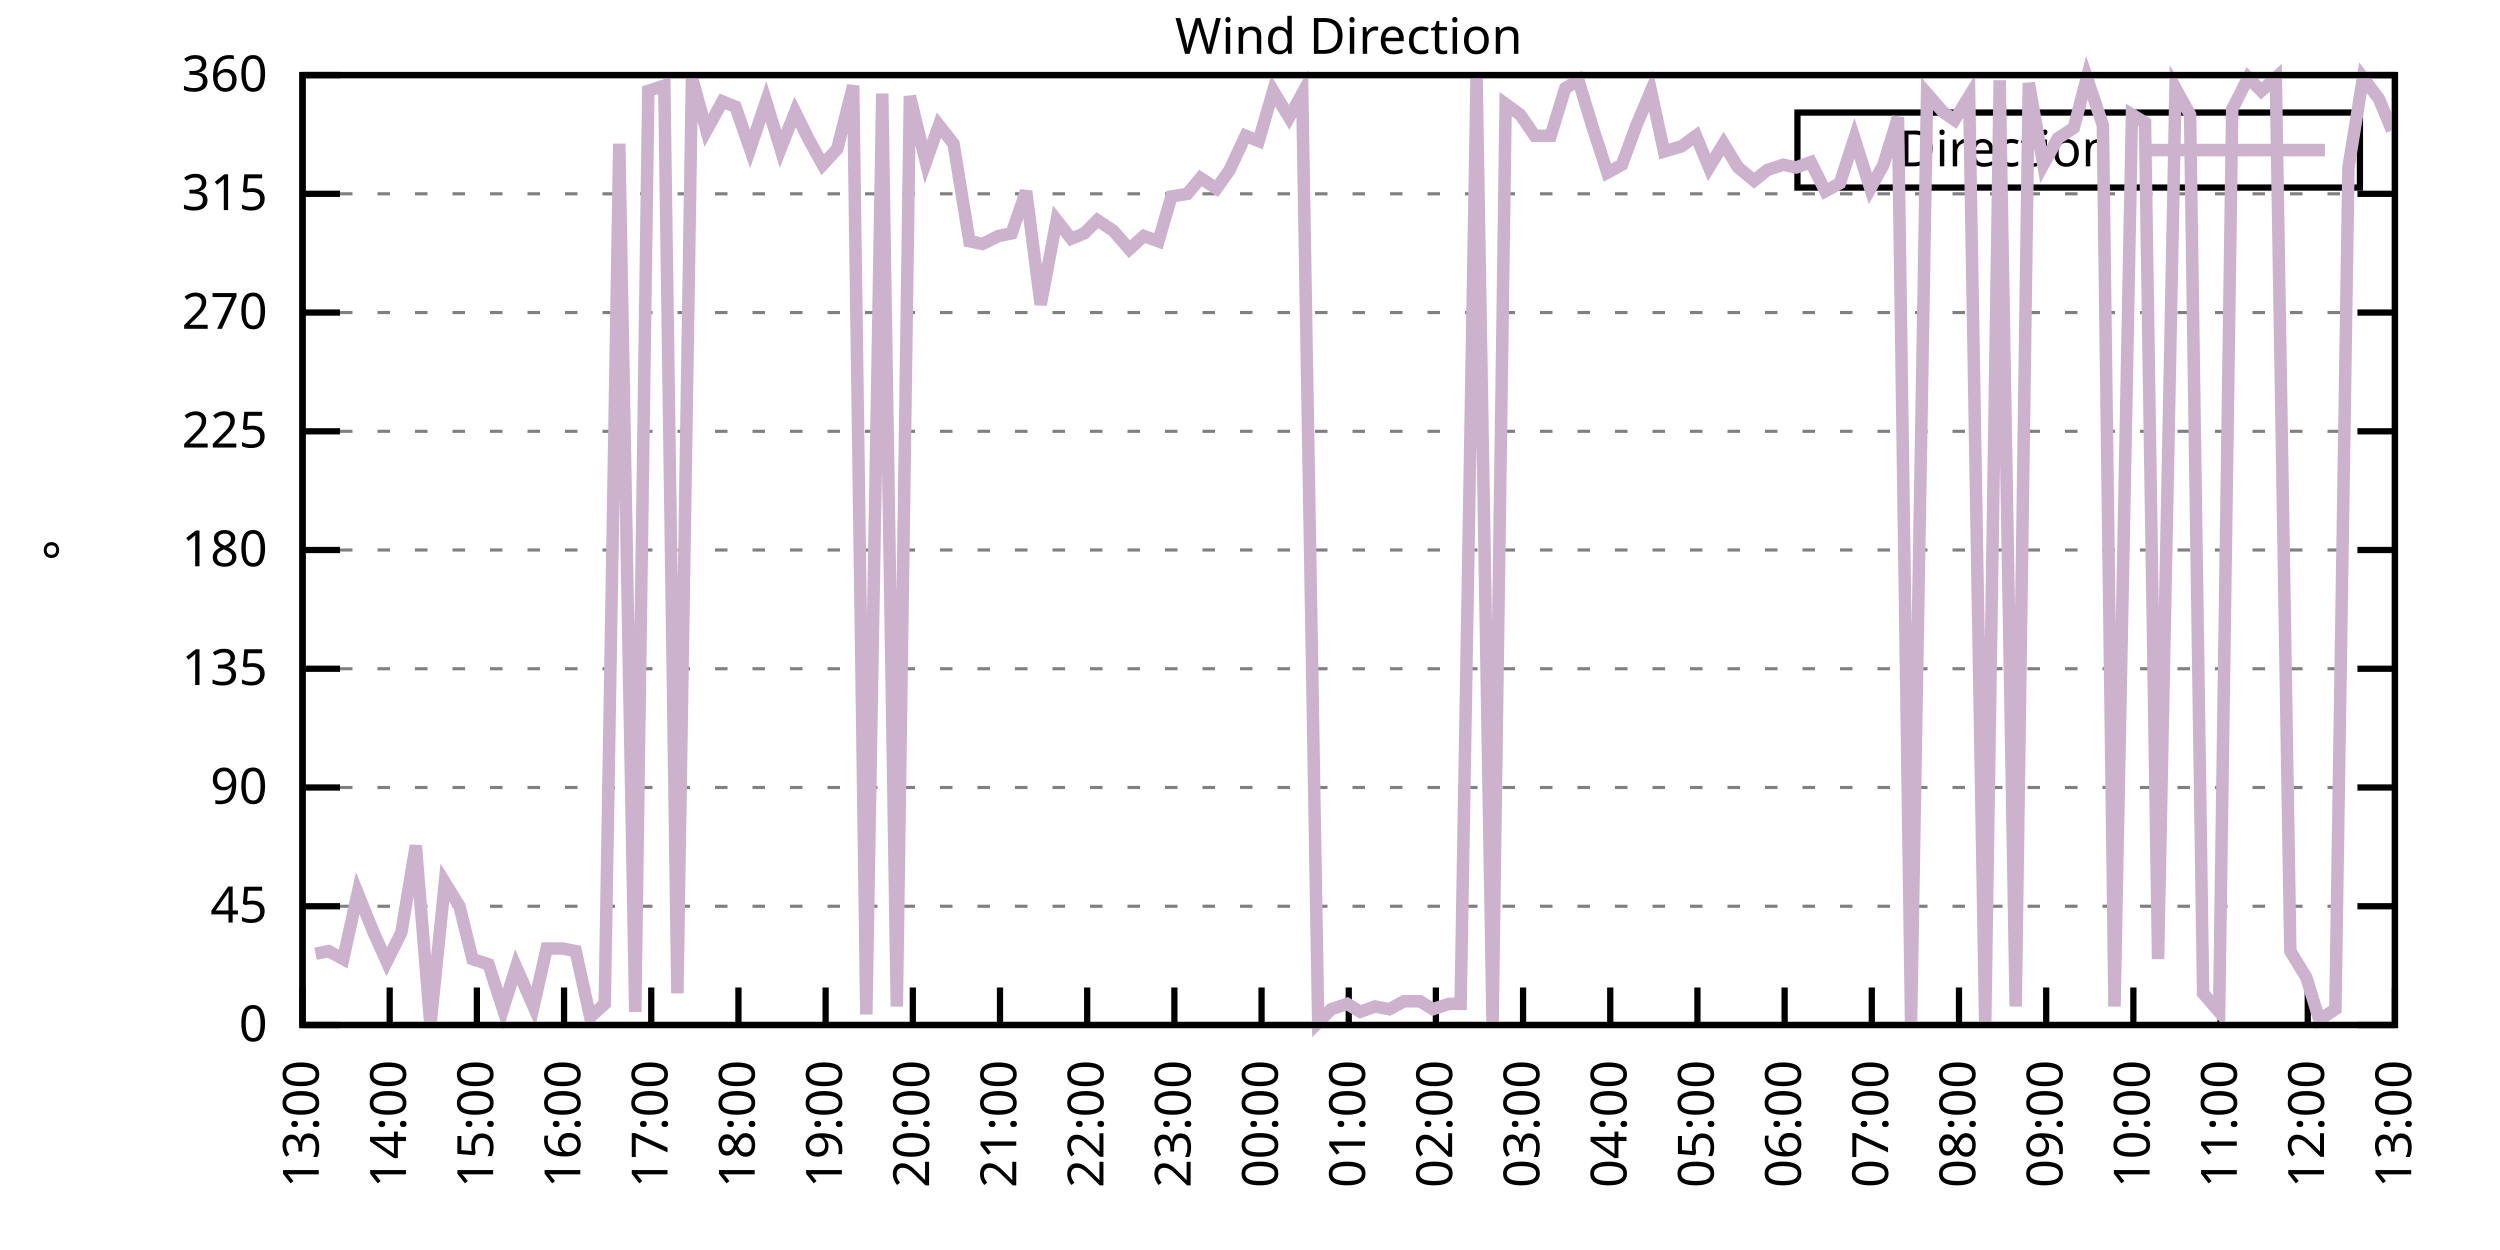
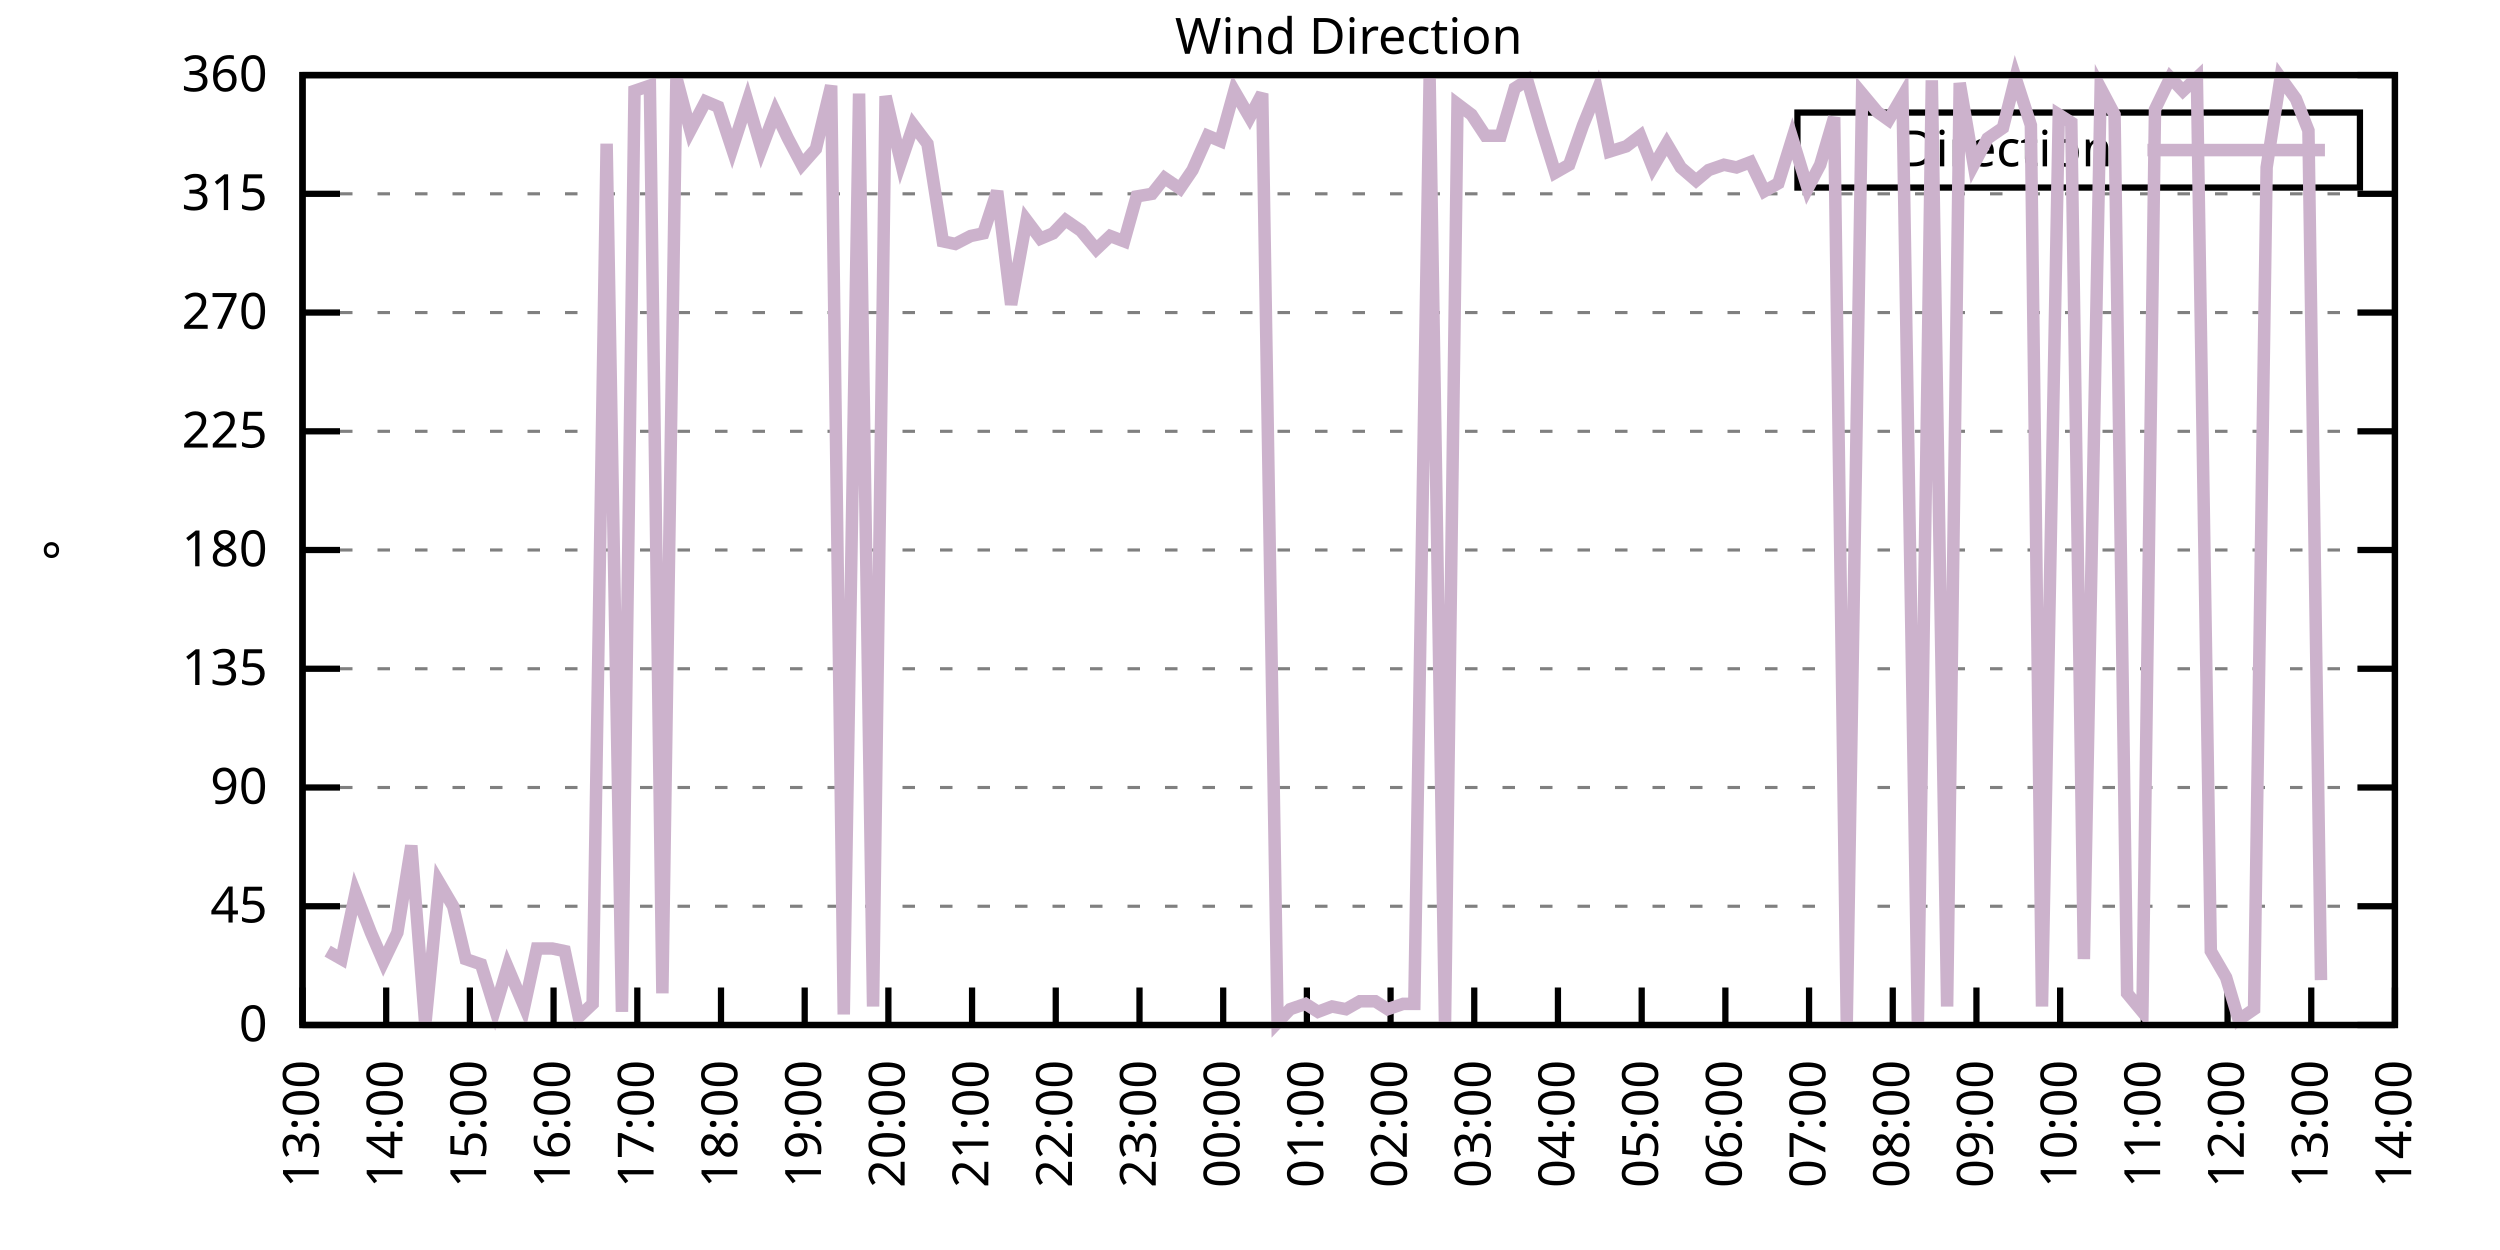
<svg xmlns="http://www.w3.org/2000/svg" xmlns:xlink="http://www.w3.org/1999/xlink" width="400" height="200" viewBox="0 0 400 200">
  <g id="gnuplot_canvas">
    <rect x="0" y="0" width="400" height="200" fill="none" />
    <defs>
      <circle id="gpDot" r="0.5" stroke-width="0.5" stroke="currentColor" />
      <path id="gpPt0" stroke-width="0.333" stroke="currentColor" d="M-1,0 h2 M0,-1 v2" />
      <path id="gpPt1" stroke-width="0.333" stroke="currentColor" d="M-1,-1 L1,1 M1,-1 L-1,1" />
      <path id="gpPt2" stroke-width="0.333" stroke="currentColor" d="M-1,0 L1,0 M0,-1 L0,1 M-1,-1 L1,1 M-1,1 L1,-1" />
      <rect id="gpPt3" stroke-width="0.333" stroke="currentColor" x="-1" y="-1" width="2" height="2" />
      <rect id="gpPt4" stroke-width="0.333" stroke="currentColor" fill="currentColor" x="-1" y="-1" width="2" height="2" />
      <circle id="gpPt5" stroke-width="0.333" stroke="currentColor" cx="0" cy="0" r="1" />
      <use xlink:href="#gpPt5" id="gpPt6" fill="currentColor" stroke="none" />
      <path id="gpPt7" stroke-width="0.333" stroke="currentColor" d="M0,-1.33 L-1.33,0.67 L1.33,0.67 z" />
      <use xlink:href="#gpPt7" id="gpPt8" fill="currentColor" stroke="none" />
      <use xlink:href="#gpPt7" id="gpPt9" stroke="currentColor" transform="rotate(180)" />
      <use xlink:href="#gpPt9" id="gpPt10" fill="currentColor" stroke="none" />
      <use xlink:href="#gpPt3" id="gpPt11" stroke="currentColor" transform="rotate(45)" />
      <use xlink:href="#gpPt11" id="gpPt12" fill="currentColor" stroke="none" />
      <path id="gpPt13" stroke-width="0.333" stroke="currentColor" d="M0,1.330 L1.265,0.411 L0.782,-1.067 L-0.782,-1.076 L-1.265,0.411 z" />
      <use xlink:href="#gpPt13" id="gpPt14" fill="currentColor" stroke="none" />
      <filter id="textbox" filterUnits="objectBoundingBox" x="0" y="0" height="1" width="1">
        <feFlood flood-color="white" flood-opacity="1" result="bgnd" />
        <feComposite in="SourceGraphic" in2="bgnd" operator="atop" />
      </filter>
      <filter id="greybox" filterUnits="objectBoundingBox" x="0" y="0" height="1" width="1">
        <feFlood flood-color="lightgrey" flood-opacity="1" result="grey" />
        <feComposite in="SourceGraphic" in2="grey" operator="atop" />
      </filter>
    </defs>
    <g fill="none" color="white" stroke="currentColor" stroke-width="1.00" stroke-linecap="butt" stroke-linejoin="miter">
</g>
    <g fill="none" color="black" stroke="currentColor" stroke-width="1.00" stroke-linecap="butt" stroke-linejoin="miter">
      <g stroke="none" shape-rendering="crispEdges">
        <polygon fill="rgb(255, 255, 255)" points="48.40,164.00 383.18,164.00 383.18,12.02 48.40,12.02 " />
      </g>
    </g>
    <g fill="none" color="black" stroke="currentColor" stroke-width="1.00" stroke-linecap="butt" stroke-linejoin="miter">
</g>
    <g fill="none" color="black" stroke="black" stroke-width="0.50" stroke-linecap="butt" stroke-linejoin="miter">
</g>
    <g fill="none" color="gray" stroke="currentColor" stroke-width="0.50" stroke-linecap="butt" stroke-linejoin="miter">
      <path stroke="gray" stroke-dasharray="2,4" class="gridline" d="M48.40,164.00 L383.19,164.00  " />
    </g>
    <g fill="none" color="gray" stroke="gray" stroke-width="1.00" stroke-linecap="butt" stroke-linejoin="miter">
</g>
    <g fill="none" color="black" stroke="currentColor" stroke-width="1.00" stroke-linecap="butt" stroke-linejoin="miter">
      <path stroke="black" d="M48.40,164.00 L54.40,164.00 M383.19,164.00 L377.19,164.00  " />
      <g transform="translate(42.80,166.60)" stroke="none" fill="black" font-family="Sans" font-size="8.00" text-anchor="end">
        <text>
          <tspan font-family="Sans"> 0</tspan>
        </text>
      </g>
    </g>
    <g fill="none" color="black" stroke="currentColor" stroke-width="1.00" stroke-linecap="butt" stroke-linejoin="miter">
</g>
    <g fill="none" color="black" stroke="black" stroke-width="0.50" stroke-linecap="butt" stroke-linejoin="miter">
</g>
    <g fill="none" color="gray" stroke="currentColor" stroke-width="0.50" stroke-linecap="butt" stroke-linejoin="miter">
      <path stroke="gray" stroke-dasharray="2,4" class="gridline" d="M48.40,145.00 L383.19,145.00  " />
    </g>
    <g fill="none" color="gray" stroke="gray" stroke-width="1.00" stroke-linecap="butt" stroke-linejoin="miter">
</g>
    <g fill="none" color="black" stroke="currentColor" stroke-width="1.00" stroke-linecap="butt" stroke-linejoin="miter">
      <path stroke="black" d="M48.40,145.00 L54.40,145.00 M383.19,145.00 L377.19,145.00  " />
      <g transform="translate(42.80,147.60)" stroke="none" fill="black" font-family="Sans" font-size="8.00" text-anchor="end">
        <text>
          <tspan font-family="Sans"> 45</tspan>
        </text>
      </g>
    </g>
    <g fill="none" color="black" stroke="currentColor" stroke-width="1.00" stroke-linecap="butt" stroke-linejoin="miter">
</g>
    <g fill="none" color="black" stroke="black" stroke-width="0.50" stroke-linecap="butt" stroke-linejoin="miter">
</g>
    <g fill="none" color="gray" stroke="currentColor" stroke-width="0.50" stroke-linecap="butt" stroke-linejoin="miter">
      <path stroke="gray" stroke-dasharray="2,4" class="gridline" d="M48.40,126.00 L383.19,126.00  " />
    </g>
    <g fill="none" color="gray" stroke="gray" stroke-width="1.00" stroke-linecap="butt" stroke-linejoin="miter">
</g>
    <g fill="none" color="black" stroke="currentColor" stroke-width="1.00" stroke-linecap="butt" stroke-linejoin="miter">
      <path stroke="black" d="M48.40,126.00 L54.40,126.00 M383.19,126.00 L377.19,126.00  " />
      <g transform="translate(42.80,128.60)" stroke="none" fill="black" font-family="Sans" font-size="8.00" text-anchor="end">
        <text>
          <tspan font-family="Sans"> 90</tspan>
        </text>
      </g>
    </g>
    <g fill="none" color="black" stroke="currentColor" stroke-width="1.00" stroke-linecap="butt" stroke-linejoin="miter">
</g>
    <g fill="none" color="black" stroke="black" stroke-width="0.50" stroke-linecap="butt" stroke-linejoin="miter">
</g>
    <g fill="none" color="gray" stroke="currentColor" stroke-width="0.50" stroke-linecap="butt" stroke-linejoin="miter">
      <path stroke="gray" stroke-dasharray="2,4" class="gridline" d="M48.40,107.00 L383.19,107.00  " />
    </g>
    <g fill="none" color="gray" stroke="gray" stroke-width="1.00" stroke-linecap="butt" stroke-linejoin="miter">
</g>
    <g fill="none" color="black" stroke="currentColor" stroke-width="1.00" stroke-linecap="butt" stroke-linejoin="miter">
      <path stroke="black" d="M48.40,107.00 L54.40,107.00 M383.19,107.00 L377.19,107.00  " />
      <g transform="translate(42.80,109.60)" stroke="none" fill="black" font-family="Sans" font-size="8.00" text-anchor="end">
        <text>
          <tspan font-family="Sans"> 135</tspan>
        </text>
      </g>
    </g>
    <g fill="none" color="black" stroke="currentColor" stroke-width="1.00" stroke-linecap="butt" stroke-linejoin="miter">
</g>
    <g fill="none" color="black" stroke="black" stroke-width="0.50" stroke-linecap="butt" stroke-linejoin="miter">
</g>
    <g fill="none" color="gray" stroke="currentColor" stroke-width="0.50" stroke-linecap="butt" stroke-linejoin="miter">
      <path stroke="gray" stroke-dasharray="2,4" class="gridline" d="M48.40,88.00 L383.19,88.00  " />
    </g>
    <g fill="none" color="gray" stroke="gray" stroke-width="1.00" stroke-linecap="butt" stroke-linejoin="miter">
</g>
    <g fill="none" color="black" stroke="currentColor" stroke-width="1.00" stroke-linecap="butt" stroke-linejoin="miter">
      <path stroke="black" d="M48.40,88.00 L54.40,88.00 M383.19,88.00 L377.19,88.00  " />
      <g transform="translate(42.80,90.60)" stroke="none" fill="black" font-family="Sans" font-size="8.00" text-anchor="end">
        <text>
          <tspan font-family="Sans"> 180</tspan>
        </text>
      </g>
    </g>
    <g fill="none" color="black" stroke="currentColor" stroke-width="1.00" stroke-linecap="butt" stroke-linejoin="miter">
</g>
    <g fill="none" color="black" stroke="black" stroke-width="0.50" stroke-linecap="butt" stroke-linejoin="miter">
</g>
    <g fill="none" color="gray" stroke="currentColor" stroke-width="0.50" stroke-linecap="butt" stroke-linejoin="miter">
      <path stroke="gray" stroke-dasharray="2,4" class="gridline" d="M48.40,69.01 L383.19,69.01  " />
    </g>
    <g fill="none" color="gray" stroke="gray" stroke-width="1.00" stroke-linecap="butt" stroke-linejoin="miter">
</g>
    <g fill="none" color="black" stroke="currentColor" stroke-width="1.00" stroke-linecap="butt" stroke-linejoin="miter">
      <path stroke="black" d="M48.40,69.01 L54.40,69.01 M383.19,69.01 L377.19,69.01  " />
      <g transform="translate(42.80,71.61)" stroke="none" fill="black" font-family="Sans" font-size="8.00" text-anchor="end">
        <text>
          <tspan font-family="Sans"> 225</tspan>
        </text>
      </g>
    </g>
    <g fill="none" color="black" stroke="currentColor" stroke-width="1.00" stroke-linecap="butt" stroke-linejoin="miter">
</g>
    <g fill="none" color="black" stroke="black" stroke-width="0.50" stroke-linecap="butt" stroke-linejoin="miter">
</g>
    <g fill="none" color="gray" stroke="currentColor" stroke-width="0.50" stroke-linecap="butt" stroke-linejoin="miter">
      <path stroke="gray" stroke-dasharray="2,4" class="gridline" d="M48.40,50.01 L383.19,50.01  " />
    </g>
    <g fill="none" color="gray" stroke="gray" stroke-width="1.00" stroke-linecap="butt" stroke-linejoin="miter">
</g>
    <g fill="none" color="black" stroke="currentColor" stroke-width="1.00" stroke-linecap="butt" stroke-linejoin="miter">
      <path stroke="black" d="M48.40,50.01 L54.40,50.01 M383.19,50.01 L377.19,50.01  " />
      <g transform="translate(42.80,52.61)" stroke="none" fill="black" font-family="Sans" font-size="8.00" text-anchor="end">
        <text>
          <tspan font-family="Sans"> 270</tspan>
        </text>
      </g>
    </g>
    <g fill="none" color="black" stroke="currentColor" stroke-width="1.00" stroke-linecap="butt" stroke-linejoin="miter">
</g>
    <g fill="none" color="black" stroke="black" stroke-width="0.50" stroke-linecap="butt" stroke-linejoin="miter">
</g>
    <g fill="none" color="gray" stroke="currentColor" stroke-width="0.50" stroke-linecap="butt" stroke-linejoin="miter">
      <path stroke="gray" stroke-dasharray="2,4" class="gridline" d="M48.40,31.01 L383.19,31.01  " />
    </g>
    <g fill="none" color="gray" stroke="gray" stroke-width="1.00" stroke-linecap="butt" stroke-linejoin="miter">
</g>
    <g fill="none" color="black" stroke="currentColor" stroke-width="1.00" stroke-linecap="butt" stroke-linejoin="miter">
      <path stroke="black" d="M48.40,31.01 L54.40,31.01 M383.19,31.01 L377.19,31.01  " />
      <g transform="translate(42.80,33.61)" stroke="none" fill="black" font-family="Sans" font-size="8.00" text-anchor="end">
        <text>
          <tspan font-family="Sans"> 315</tspan>
        </text>
      </g>
    </g>
    <g fill="none" color="black" stroke="currentColor" stroke-width="1.00" stroke-linecap="butt" stroke-linejoin="miter">
</g>
    <g fill="none" color="black" stroke="black" stroke-width="0.50" stroke-linecap="butt" stroke-linejoin="miter">
</g>
    <g fill="none" color="gray" stroke="currentColor" stroke-width="0.50" stroke-linecap="butt" stroke-linejoin="miter">
      <path stroke="gray" stroke-dasharray="2,4" class="gridline" d="M48.40,12.01 L383.19,12.01  " />
    </g>
    <g fill="none" color="gray" stroke="gray" stroke-width="1.00" stroke-linecap="butt" stroke-linejoin="miter">
</g>
    <g fill="none" color="black" stroke="currentColor" stroke-width="1.00" stroke-linecap="butt" stroke-linejoin="miter">
      <path stroke="black" d="M48.40,12.01 L54.40,12.01 M383.19,12.01 L377.19,12.01  " />
      <g transform="translate(42.80,14.61)" stroke="none" fill="black" font-family="Sans" font-size="8.00" text-anchor="end">
        <text>
          <tspan font-family="Sans"> 360</tspan>
        </text>
      </g>
    </g>
    <g fill="none" color="black" stroke="currentColor" stroke-width="1.00" stroke-linecap="butt" stroke-linejoin="miter">
      <path stroke="black" d="M48.40,164.00 L48.40,158.00  " />
      <g transform="translate(51.00,169.60) rotate(270.00)" stroke="none" fill="black" font-family="Sans" font-size="8.00" text-anchor="end">
        <text>
          <tspan font-family="Sans">13:00</tspan>
        </text>
      </g>
    </g>
    <g fill="none" color="black" stroke="currentColor" stroke-width="1.00" stroke-linecap="butt" stroke-linejoin="miter">
-       <path stroke="black" d="M62.35,164.00 L62.35,158.00  " />
-       <g transform="translate(64.95,169.60) rotate(270.00)" stroke="none" fill="black" font-family="Sans" font-size="8.00" text-anchor="end">
+       <path stroke="black" d="M61.79,164.00 L61.79,158.00  " />
+       <g transform="translate(64.39,169.60) rotate(270.00)" stroke="none" fill="black" font-family="Sans" font-size="8.00" text-anchor="end">
        <text>
          <tspan font-family="Sans">14:00</tspan>
        </text>
      </g>
    </g>
    <g fill="none" color="black" stroke="currentColor" stroke-width="1.00" stroke-linecap="butt" stroke-linejoin="miter">
-       <path stroke="black" d="M76.30,164.00 L76.30,158.00  " />
-       <g transform="translate(78.90,169.60) rotate(270.00)" stroke="none" fill="black" font-family="Sans" font-size="8.00" text-anchor="end">
+       <path stroke="black" d="M75.18,164.00 L75.18,158.00  " />
+       <g transform="translate(77.78,169.60) rotate(270.00)" stroke="none" fill="black" font-family="Sans" font-size="8.00" text-anchor="end">
        <text>
          <tspan font-family="Sans">15:00</tspan>
        </text>
      </g>
    </g>
    <g fill="none" color="black" stroke="currentColor" stroke-width="1.00" stroke-linecap="butt" stroke-linejoin="miter">
-       <path stroke="black" d="M90.25,164.00 L90.25,158.00  " />
-       <g transform="translate(92.85,169.60) rotate(270.00)" stroke="none" fill="black" font-family="Sans" font-size="8.00" text-anchor="end">
+       <path stroke="black" d="M88.57,164.00 L88.57,158.00  " />
+       <g transform="translate(91.17,169.60) rotate(270.00)" stroke="none" fill="black" font-family="Sans" font-size="8.00" text-anchor="end">
        <text>
          <tspan font-family="Sans">16:00</tspan>
        </text>
      </g>
    </g>
    <g fill="none" color="black" stroke="currentColor" stroke-width="1.00" stroke-linecap="butt" stroke-linejoin="miter">
-       <path stroke="black" d="M104.20,164.00 L104.20,158.00  " />
-       <g transform="translate(106.80,169.60) rotate(270.00)" stroke="none" fill="black" font-family="Sans" font-size="8.00" text-anchor="end">
+       <path stroke="black" d="M101.97,164.00 L101.97,158.00  " />
+       <g transform="translate(104.57,169.60) rotate(270.00)" stroke="none" fill="black" font-family="Sans" font-size="8.00" text-anchor="end">
        <text>
          <tspan font-family="Sans">17:00</tspan>
        </text>
      </g>
    </g>
    <g fill="none" color="black" stroke="currentColor" stroke-width="1.00" stroke-linecap="butt" stroke-linejoin="miter">
-       <path stroke="black" d="M118.15,164.00 L118.15,158.00  " />
-       <g transform="translate(120.75,169.60) rotate(270.00)" stroke="none" fill="black" font-family="Sans" font-size="8.00" text-anchor="end">
+       <path stroke="black" d="M115.36,164.00 L115.36,158.00  " />
+       <g transform="translate(117.96,169.60) rotate(270.00)" stroke="none" fill="black" font-family="Sans" font-size="8.00" text-anchor="end">
        <text>
          <tspan font-family="Sans">18:00</tspan>
        </text>
      </g>
    </g>
    <g fill="none" color="black" stroke="currentColor" stroke-width="1.00" stroke-linecap="butt" stroke-linejoin="miter">
-       <path stroke="black" d="M132.10,164.00 L132.10,158.00  " />
-       <g transform="translate(134.70,169.60) rotate(270.00)" stroke="none" fill="black" font-family="Sans" font-size="8.00" text-anchor="end">
+       <path stroke="black" d="M128.75,164.00 L128.75,158.00  " />
+       <g transform="translate(131.35,169.60) rotate(270.00)" stroke="none" fill="black" font-family="Sans" font-size="8.00" text-anchor="end">
        <text>
          <tspan font-family="Sans">19:00</tspan>
        </text>
      </g>
    </g>
    <g fill="none" color="black" stroke="currentColor" stroke-width="1.00" stroke-linecap="butt" stroke-linejoin="miter">
-       <path stroke="black" d="M146.05,164.00 L146.05,158.00  " />
-       <g transform="translate(148.65,169.60) rotate(270.00)" stroke="none" fill="black" font-family="Sans" font-size="8.00" text-anchor="end">
+       <path stroke="black" d="M142.14,164.00 L142.14,158.00  " />
+       <g transform="translate(144.74,169.60) rotate(270.00)" stroke="none" fill="black" font-family="Sans" font-size="8.00" text-anchor="end">
        <text>
          <tspan font-family="Sans">20:00</tspan>
        </text>
      </g>
    </g>
    <g fill="none" color="black" stroke="currentColor" stroke-width="1.00" stroke-linecap="butt" stroke-linejoin="miter">
-       <path stroke="black" d="M160.00,164.00 L160.00,158.00  " />
-       <g transform="translate(162.60,169.60) rotate(270.00)" stroke="none" fill="black" font-family="Sans" font-size="8.00" text-anchor="end">
+       <path stroke="black" d="M155.53,164.00 L155.53,158.00  " />
+       <g transform="translate(158.13,169.60) rotate(270.00)" stroke="none" fill="black" font-family="Sans" font-size="8.00" text-anchor="end">
        <text>
          <tspan font-family="Sans">21:00</tspan>
        </text>
      </g>
    </g>
    <g fill="none" color="black" stroke="currentColor" stroke-width="1.00" stroke-linecap="butt" stroke-linejoin="miter">
-       <path stroke="black" d="M173.95,164.00 L173.95,158.00  " />
-       <g transform="translate(176.55,169.60) rotate(270.00)" stroke="none" fill="black" font-family="Sans" font-size="8.00" text-anchor="end">
+       <path stroke="black" d="M168.92,164.00 L168.92,158.00  " />
+       <g transform="translate(171.52,169.60) rotate(270.00)" stroke="none" fill="black" font-family="Sans" font-size="8.00" text-anchor="end">
        <text>
          <tspan font-family="Sans">22:00</tspan>
        </text>
      </g>
    </g>
    <g fill="none" color="black" stroke="currentColor" stroke-width="1.00" stroke-linecap="butt" stroke-linejoin="miter">
-       <path stroke="black" d="M187.90,164.00 L187.90,158.00  " />
-       <g transform="translate(190.50,169.60) rotate(270.00)" stroke="none" fill="black" font-family="Sans" font-size="8.00" text-anchor="end">
+       <path stroke="black" d="M182.32,164.00 L182.32,158.00  " />
+       <g transform="translate(184.92,169.60) rotate(270.00)" stroke="none" fill="black" font-family="Sans" font-size="8.00" text-anchor="end">
        <text>
          <tspan font-family="Sans">23:00</tspan>
        </text>
      </g>
    </g>
    <g fill="none" color="black" stroke="currentColor" stroke-width="1.00" stroke-linecap="butt" stroke-linejoin="miter">
-       <path stroke="black" d="M201.85,164.00 L201.85,158.00  " />
-       <g transform="translate(204.45,169.60) rotate(270.00)" stroke="none" fill="black" font-family="Sans" font-size="8.00" text-anchor="end">
+       <path stroke="black" d="M195.71,164.00 L195.71,158.00  " />
+       <g transform="translate(198.31,169.60) rotate(270.00)" stroke="none" fill="black" font-family="Sans" font-size="8.00" text-anchor="end">
        <text>
          <tspan font-family="Sans">00:00</tspan>
        </text>
      </g>
    </g>
    <g fill="none" color="black" stroke="currentColor" stroke-width="1.00" stroke-linecap="butt" stroke-linejoin="miter">
-       <path stroke="black" d="M215.80,164.00 L215.80,158.00  " />
-       <g transform="translate(218.40,169.60) rotate(270.00)" stroke="none" fill="black" font-family="Sans" font-size="8.00" text-anchor="end">
+       <path stroke="black" d="M209.10,164.00 L209.10,158.00  " />
+       <g transform="translate(211.70,169.60) rotate(270.00)" stroke="none" fill="black" font-family="Sans" font-size="8.00" text-anchor="end">
        <text>
          <tspan font-family="Sans">01:00</tspan>
        </text>
      </g>
    </g>
    <g fill="none" color="black" stroke="currentColor" stroke-width="1.00" stroke-linecap="butt" stroke-linejoin="miter">
-       <path stroke="black" d="M229.74,164.00 L229.74,158.00  " />
-       <g transform="translate(232.34,169.60) rotate(270.00)" stroke="none" fill="black" font-family="Sans" font-size="8.00" text-anchor="end">
+       <path stroke="black" d="M222.49,164.00 L222.49,158.00  " />
+       <g transform="translate(225.09,169.60) rotate(270.00)" stroke="none" fill="black" font-family="Sans" font-size="8.00" text-anchor="end">
        <text>
          <tspan font-family="Sans">02:00</tspan>
        </text>
      </g>
    </g>
    <g fill="none" color="black" stroke="currentColor" stroke-width="1.00" stroke-linecap="butt" stroke-linejoin="miter">
-       <path stroke="black" d="M243.69,164.00 L243.69,158.00  " />
-       <g transform="translate(246.29,169.60) rotate(270.00)" stroke="none" fill="black" font-family="Sans" font-size="8.00" text-anchor="end">
+       <path stroke="black" d="M235.88,164.00 L235.88,158.00  " />
+       <g transform="translate(238.48,169.60) rotate(270.00)" stroke="none" fill="black" font-family="Sans" font-size="8.00" text-anchor="end">
        <text>
          <tspan font-family="Sans">03:00</tspan>
        </text>
      </g>
    </g>
    <g fill="none" color="black" stroke="currentColor" stroke-width="1.00" stroke-linecap="butt" stroke-linejoin="miter">
-       <path stroke="black" d="M257.64,164.00 L257.64,158.00  " />
-       <g transform="translate(260.24,169.60) rotate(270.00)" stroke="none" fill="black" font-family="Sans" font-size="8.00" text-anchor="end">
+       <path stroke="black" d="M249.27,164.00 L249.27,158.00  " />
+       <g transform="translate(251.87,169.60) rotate(270.00)" stroke="none" fill="black" font-family="Sans" font-size="8.00" text-anchor="end">
        <text>
          <tspan font-family="Sans">04:00</tspan>
        </text>
      </g>
    </g>
    <g fill="none" color="black" stroke="currentColor" stroke-width="1.00" stroke-linecap="butt" stroke-linejoin="miter">
-       <path stroke="black" d="M271.59,164.00 L271.59,158.00  " />
-       <g transform="translate(274.19,169.60) rotate(270.00)" stroke="none" fill="black" font-family="Sans" font-size="8.00" text-anchor="end">
+       <path stroke="black" d="M262.67,164.00 L262.67,158.00  " />
+       <g transform="translate(265.27,169.60) rotate(270.00)" stroke="none" fill="black" font-family="Sans" font-size="8.00" text-anchor="end">
        <text>
          <tspan font-family="Sans">05:00</tspan>
        </text>
      </g>
    </g>
    <g fill="none" color="black" stroke="currentColor" stroke-width="1.00" stroke-linecap="butt" stroke-linejoin="miter">
-       <path stroke="black" d="M285.54,164.00 L285.54,158.00  " />
-       <g transform="translate(288.14,169.60) rotate(270.00)" stroke="none" fill="black" font-family="Sans" font-size="8.00" text-anchor="end">
+       <path stroke="black" d="M276.06,164.00 L276.06,158.00  " />
+       <g transform="translate(278.66,169.60) rotate(270.00)" stroke="none" fill="black" font-family="Sans" font-size="8.00" text-anchor="end">
        <text>
          <tspan font-family="Sans">06:00</tspan>
        </text>
      </g>
    </g>
    <g fill="none" color="black" stroke="currentColor" stroke-width="1.00" stroke-linecap="butt" stroke-linejoin="miter">
-       <path stroke="black" d="M299.49,164.00 L299.49,158.00  " />
-       <g transform="translate(302.09,169.60) rotate(270.00)" stroke="none" fill="black" font-family="Sans" font-size="8.00" text-anchor="end">
+       <path stroke="black" d="M289.45,164.00 L289.45,158.00  " />
+       <g transform="translate(292.05,169.60) rotate(270.00)" stroke="none" fill="black" font-family="Sans" font-size="8.00" text-anchor="end">
        <text>
          <tspan font-family="Sans">07:00</tspan>
        </text>
      </g>
    </g>
    <g fill="none" color="black" stroke="currentColor" stroke-width="1.00" stroke-linecap="butt" stroke-linejoin="miter">
-       <path stroke="black" d="M313.44,164.00 L313.44,158.00  " />
-       <g transform="translate(316.04,169.60) rotate(270.00)" stroke="none" fill="black" font-family="Sans" font-size="8.00" text-anchor="end">
+       <path stroke="black" d="M302.84,164.00 L302.84,158.00  " />
+       <g transform="translate(305.44,169.60) rotate(270.00)" stroke="none" fill="black" font-family="Sans" font-size="8.00" text-anchor="end">
        <text>
          <tspan font-family="Sans">08:00</tspan>
        </text>
      </g>
    </g>
    <g fill="none" color="black" stroke="currentColor" stroke-width="1.00" stroke-linecap="butt" stroke-linejoin="miter">
-       <path stroke="black" d="M327.39,164.00 L327.39,158.00  " />
-       <g transform="translate(329.99,169.60) rotate(270.00)" stroke="none" fill="black" font-family="Sans" font-size="8.00" text-anchor="end">
+       <path stroke="black" d="M316.23,164.00 L316.23,158.00  " />
+       <g transform="translate(318.83,169.60) rotate(270.00)" stroke="none" fill="black" font-family="Sans" font-size="8.00" text-anchor="end">
        <text>
          <tspan font-family="Sans">09:00</tspan>
        </text>
      </g>
    </g>
    <g fill="none" color="black" stroke="currentColor" stroke-width="1.00" stroke-linecap="butt" stroke-linejoin="miter">
-       <path stroke="black" d="M341.34,164.00 L341.34,158.00  " />
-       <g transform="translate(343.94,169.60) rotate(270.00)" stroke="none" fill="black" font-family="Sans" font-size="8.00" text-anchor="end">
+       <path stroke="black" d="M329.62,164.00 L329.62,158.00  " />
+       <g transform="translate(332.22,169.60) rotate(270.00)" stroke="none" fill="black" font-family="Sans" font-size="8.00" text-anchor="end">
        <text>
          <tspan font-family="Sans">10:00</tspan>
        </text>
      </g>
    </g>
    <g fill="none" color="black" stroke="currentColor" stroke-width="1.00" stroke-linecap="butt" stroke-linejoin="miter">
-       <path stroke="black" d="M355.29,164.00 L355.29,158.00  " />
-       <g transform="translate(357.89,169.60) rotate(270.00)" stroke="none" fill="black" font-family="Sans" font-size="8.00" text-anchor="end">
+       <path stroke="black" d="M343.02,164.00 L343.02,158.00  " />
+       <g transform="translate(345.62,169.60) rotate(270.00)" stroke="none" fill="black" font-family="Sans" font-size="8.00" text-anchor="end">
        <text>
          <tspan font-family="Sans">11:00</tspan>
        </text>
      </g>
    </g>
    <g fill="none" color="black" stroke="currentColor" stroke-width="1.00" stroke-linecap="butt" stroke-linejoin="miter">
-       <path stroke="black" d="M369.24,164.00 L369.24,158.00  " />
-       <g transform="translate(371.84,169.60) rotate(270.00)" stroke="none" fill="black" font-family="Sans" font-size="8.00" text-anchor="end">
+       <path stroke="black" d="M356.41,164.00 L356.41,158.00  " />
+       <g transform="translate(359.01,169.60) rotate(270.00)" stroke="none" fill="black" font-family="Sans" font-size="8.00" text-anchor="end">
        <text>
          <tspan font-family="Sans">12:00</tspan>
+         </text>
+       </g>
+     </g>
+     <g fill="none" color="black" stroke="currentColor" stroke-width="1.00" stroke-linecap="butt" stroke-linejoin="miter">
+       <path stroke="black" d="M369.80,164.00 L369.80,158.00  " />
+       <g transform="translate(372.40,169.60) rotate(270.00)" stroke="none" fill="black" font-family="Sans" font-size="8.00" text-anchor="end">
+         <text>
+           <tspan font-family="Sans">13:00</tspan>
        </text>
      </g>
    </g>
    <g fill="none" color="black" stroke="currentColor" stroke-width="1.00" stroke-linecap="butt" stroke-linejoin="miter">
      <path stroke="black" d="M383.19,164.00 L383.19,158.00  " />
      <g transform="translate(385.79,169.60) rotate(270.00)" stroke="none" fill="black" font-family="Sans" font-size="8.00" text-anchor="end">
        <text>
-           <tspan font-family="Sans">13:00</tspan>
+           <tspan font-family="Sans">14:00</tspan>
        </text>
      </g>
    </g>
    <g fill="none" color="black" stroke="currentColor" stroke-width="1.00" stroke-linecap="butt" stroke-linejoin="miter">
</g>
    <g fill="none" color="black" stroke="currentColor" stroke-width="1.00" stroke-linecap="butt" stroke-linejoin="miter">
      <path stroke="black" d="M48.40,12.01 L48.40,164.00 L383.19,164.00 L383.19,12.01 L48.40,12.01 Z  " />
    </g>
    <g fill="none" color="black" stroke="currentColor" stroke-width="1.00" stroke-linecap="butt" stroke-linejoin="miter">
</g>
    <g fill="none" color="black" stroke="currentColor" stroke-width="1.00" stroke-linecap="butt" stroke-linejoin="miter">
      <path stroke="black" d="M287.59,30.01 L287.59,18.01 L377.59,18.01 L377.59,30.01 L287.59,30.01 Z  " />
    </g>
    <g id="Wind_direction_plot_1">
      <g fill="none" color="white" stroke="black" stroke-width="2.00" stroke-linecap="butt" stroke-linejoin="miter">
</g>
      <g fill="none" color="black" stroke="currentColor" stroke-width="2.00" stroke-linecap="butt" stroke-linejoin="miter">
        <g transform="translate(337.99,26.61)" stroke="none" fill="black" font-family="Sans" font-size="8.00" text-anchor="end">
          <text>
            <tspan font-family="Sans">Direction</tspan>
          </text>
        </g>
      </g>
      <g fill="none" color="black" stroke="currentColor" stroke-width="2.00" stroke-linecap="butt" stroke-linejoin="miter">
-         <path stroke="rgb(204, 178, 204)" d="M343.59,24.01 L371.99,24.01 M50.49,152.60 L52.58,152.18 L54.91,153.45 L57.23,142.89 L59.79,149.22 L61.88,153.87   L64.21,149.22 L66.53,135.29 L68.86,164.00 L71.18,141.20 L73.51,145.00 L75.60,153.45 L78.16,154.29 L80.48,161.47   L82.58,154.71 L85.37,161.04 L87.46,151.76 L90.02,151.76 L92.11,152.18 L94.43,162.73 L96.76,160.62 L99.08,22.99   L101.64,161.89 L103.73,14.54 L106.29,13.70 L108.38,158.93 L110.71,12.43 L113.03,20.88 L115.59,16.23 L117.68,17.08   L120.01,23.83 L122.57,16.23 L124.89,23.83 L127.22,17.92 L129.31,22.14 L131.63,26.36 L133.96,23.83 L136.51,13.70   L138.61,162.31 L141.16,14.97 L143.49,161.04 L145.58,15.39 L148.14,25.94 L150.23,20.03 L152.56,22.99 L155.11,38.61   L157.21,39.03 L159.76,37.76 L161.86,37.34 L164.18,30.59 L166.51,48.74 L169.06,35.23 L171.39,38.19 L173.48,37.34   L175.57,35.23 L178.13,36.92 L180.69,39.87 L183.01,37.76 L185.34,38.61 L187.43,31.43 L189.99,31.01 L192.08,28.48   L194.64,30.16 L196.73,27.21 L199.29,21.72 L201.38,22.56 L203.71,14.54 L206.26,18.77 L208.36,14.97 L210.91,163.58   L213.01,161.47 L215.56,160.62 L217.65,161.89 L219.98,161.04 L222.30,161.47 L224.63,160.20 L227.19,160.20 L229.28,161.47   L231.84,160.62 L233.70,160.62 L236.25,12.43 L238.81,164.00 L240.90,16.65 L243.23,18.34 L245.55,21.72 L248.11,21.72   L250.44,14.12 L252.53,12.85 L254.85,20.45 L257.18,27.63 L259.50,26.36 L261.83,20.03 L264.15,14.54 L266.25,24.25   L269.04,23.41 L271.36,21.72 L273.45,26.79 L275.78,22.99 L278.10,26.79 L280.66,28.90 L282.75,27.21 L285.31,26.36   L287.40,26.79 L289.73,25.94 L292.05,30.59 L294.38,29.32 L296.70,22.14 L299.26,30.16 L301.35,26.36 L303.68,18.77   L305.77,163.58 L308.33,14.97 L310.88,17.92 L312.74,19.19 L315.07,15.39 L317.63,164.00 L319.95,12.85 L322.51,161.04   L324.60,13.28 L326.93,26.36 L329.25,22.14 L331.81,20.45 L333.90,12.43 L336.46,20.03 L338.32,161.04 L341.11,18.34   L343.20,19.61 L345.29,153.45 L348.08,14.12 L350.41,18.34 L352.50,158.93 L355.06,161.89 L357.15,17.50 L359.71,12.43   L361.80,14.54 L364.13,12.43 L366.45,152.18 L369.01,156.40 L371.10,163.16 L373.66,161.47 L375.75,26.79 L378.08,12.43   L380.63,15.81 L382.73,20.88  " />
+         <path stroke="rgb(204, 178, 204)" d="M343.59,24.01 L371.99,24.01 M52.42,152.18 L54.65,153.45 L56.88,142.89 L59.34,149.22 L61.35,153.87 L63.58,149.22   L65.81,135.29 L68.04,164.00 L70.27,141.20 L72.50,145.00 L74.51,153.45 L76.97,154.29 L79.20,161.47 L81.21,154.71   L83.89,161.04 L85.90,151.76 L88.35,151.76 L90.36,152.18 L92.59,162.73 L94.82,160.62 L97.06,22.99 L99.51,161.89   L101.52,14.54 L103.98,13.70 L105.98,158.93 L108.22,12.43 L110.45,20.88 L112.90,16.23 L114.91,17.08 L117.14,23.83   L119.60,16.23 L121.83,23.83 L124.06,17.92 L126.07,22.14 L128.30,26.36 L130.54,23.83 L132.99,13.70 L135.00,162.31   L137.45,14.97 L139.69,161.04 L141.69,15.39 L144.15,25.94 L146.16,20.03 L148.39,22.99 L150.85,38.61 L152.85,39.03   L155.31,37.76 L157.32,37.34 L159.55,30.59 L161.78,48.74 L164.24,35.23 L166.47,38.19 L168.48,37.34 L170.49,35.23   L172.94,36.92 L175.40,39.87 L177.63,37.76 L179.86,38.61 L181.87,31.43 L184.32,31.01 L186.33,28.48 L188.79,30.16   L190.80,27.21 L193.25,21.72 L195.26,22.56 L197.49,14.54 L199.95,18.77 L201.96,14.97 L204.41,163.58 L206.42,161.47   L208.88,160.62 L210.88,161.89 L213.12,161.04 L215.35,161.47 L217.58,160.20 L220.04,160.20 L222.04,161.47 L224.50,160.62   L226.29,160.62 L228.74,12.43 L231.20,164.00 L233.20,16.65 L235.44,18.34 L237.67,21.72 L240.12,21.72 L242.36,14.12   L244.36,12.85 L246.60,20.45 L248.83,27.63 L251.06,26.36 L253.29,20.03 L255.52,14.54 L257.53,24.25 L260.21,23.41   L262.44,21.72 L264.45,26.79 L266.68,22.99 L268.92,26.79 L271.37,28.90 L273.38,27.21 L275.83,26.36 L277.84,26.79   L280.07,25.94 L282.31,30.59 L284.54,29.32 L286.77,22.14 L289.23,30.16 L291.23,26.36 L293.47,18.77 L295.48,163.58   L297.93,14.97 L300.39,17.92 L302.17,19.19 L304.40,15.39 L306.86,164.00 L309.09,12.85 L311.54,161.04 L313.55,13.28   L315.79,26.36 L318.02,22.14 L320.47,20.45 L322.48,12.43 L324.94,20.03 L326.72,161.04 L329.40,18.34 L331.41,19.61   L333.42,153.45 L336.10,14.12 L338.33,18.34 L340.34,158.93 L342.79,161.89 L344.80,17.50 L347.26,12.43 L349.26,14.54   L351.50,12.43 L353.73,152.18 L356.18,156.40 L358.19,163.16 L360.65,161.47 L362.66,26.79 L364.89,12.43 L367.34,15.81   L369.35,20.88 L371.36,156.82  " />
      </g>
    </g>
    <g fill="none" color="black" stroke="currentColor" stroke-width="2.00" stroke-linecap="butt" stroke-linejoin="miter">
</g>
    <g fill="none" color="black" stroke="black" stroke-width="1.00" stroke-linecap="butt" stroke-linejoin="miter">
</g>
    <g fill="none" color="black" stroke="currentColor" stroke-width="1.00" stroke-linecap="butt" stroke-linejoin="miter">
      <path stroke="black" d="M48.40,12.01 L48.40,164.00 L383.19,164.00 L383.19,12.01 L48.40,12.01 Z  " />
      <g transform="translate(12.80,88.01) rotate(270.00)" stroke="none" fill="black" font-family="Sans" font-size="8.00" text-anchor="middle">
        <text>
          <tspan font-family="Sans">°</tspan>
        </text>
      </g>
    </g>
    <g fill="none" color="black" stroke="currentColor" stroke-width="1.00" stroke-linecap="butt" stroke-linejoin="miter">
</g>
    <g fill="none" color="black" stroke="currentColor" stroke-width="1.00" stroke-linecap="butt" stroke-linejoin="miter">
      <g transform="translate(215.79,8.61)" stroke="none" fill="black" font-family="Sans" font-size="8.00" text-anchor="middle">
        <text>
          <tspan font-family="Sans">Wind Direction</tspan>
        </text>
      </g>
    </g>
    <g fill="none" color="black" stroke="currentColor" stroke-width="1.00" stroke-linecap="butt" stroke-linejoin="miter">
</g>
  </g>
</svg>
